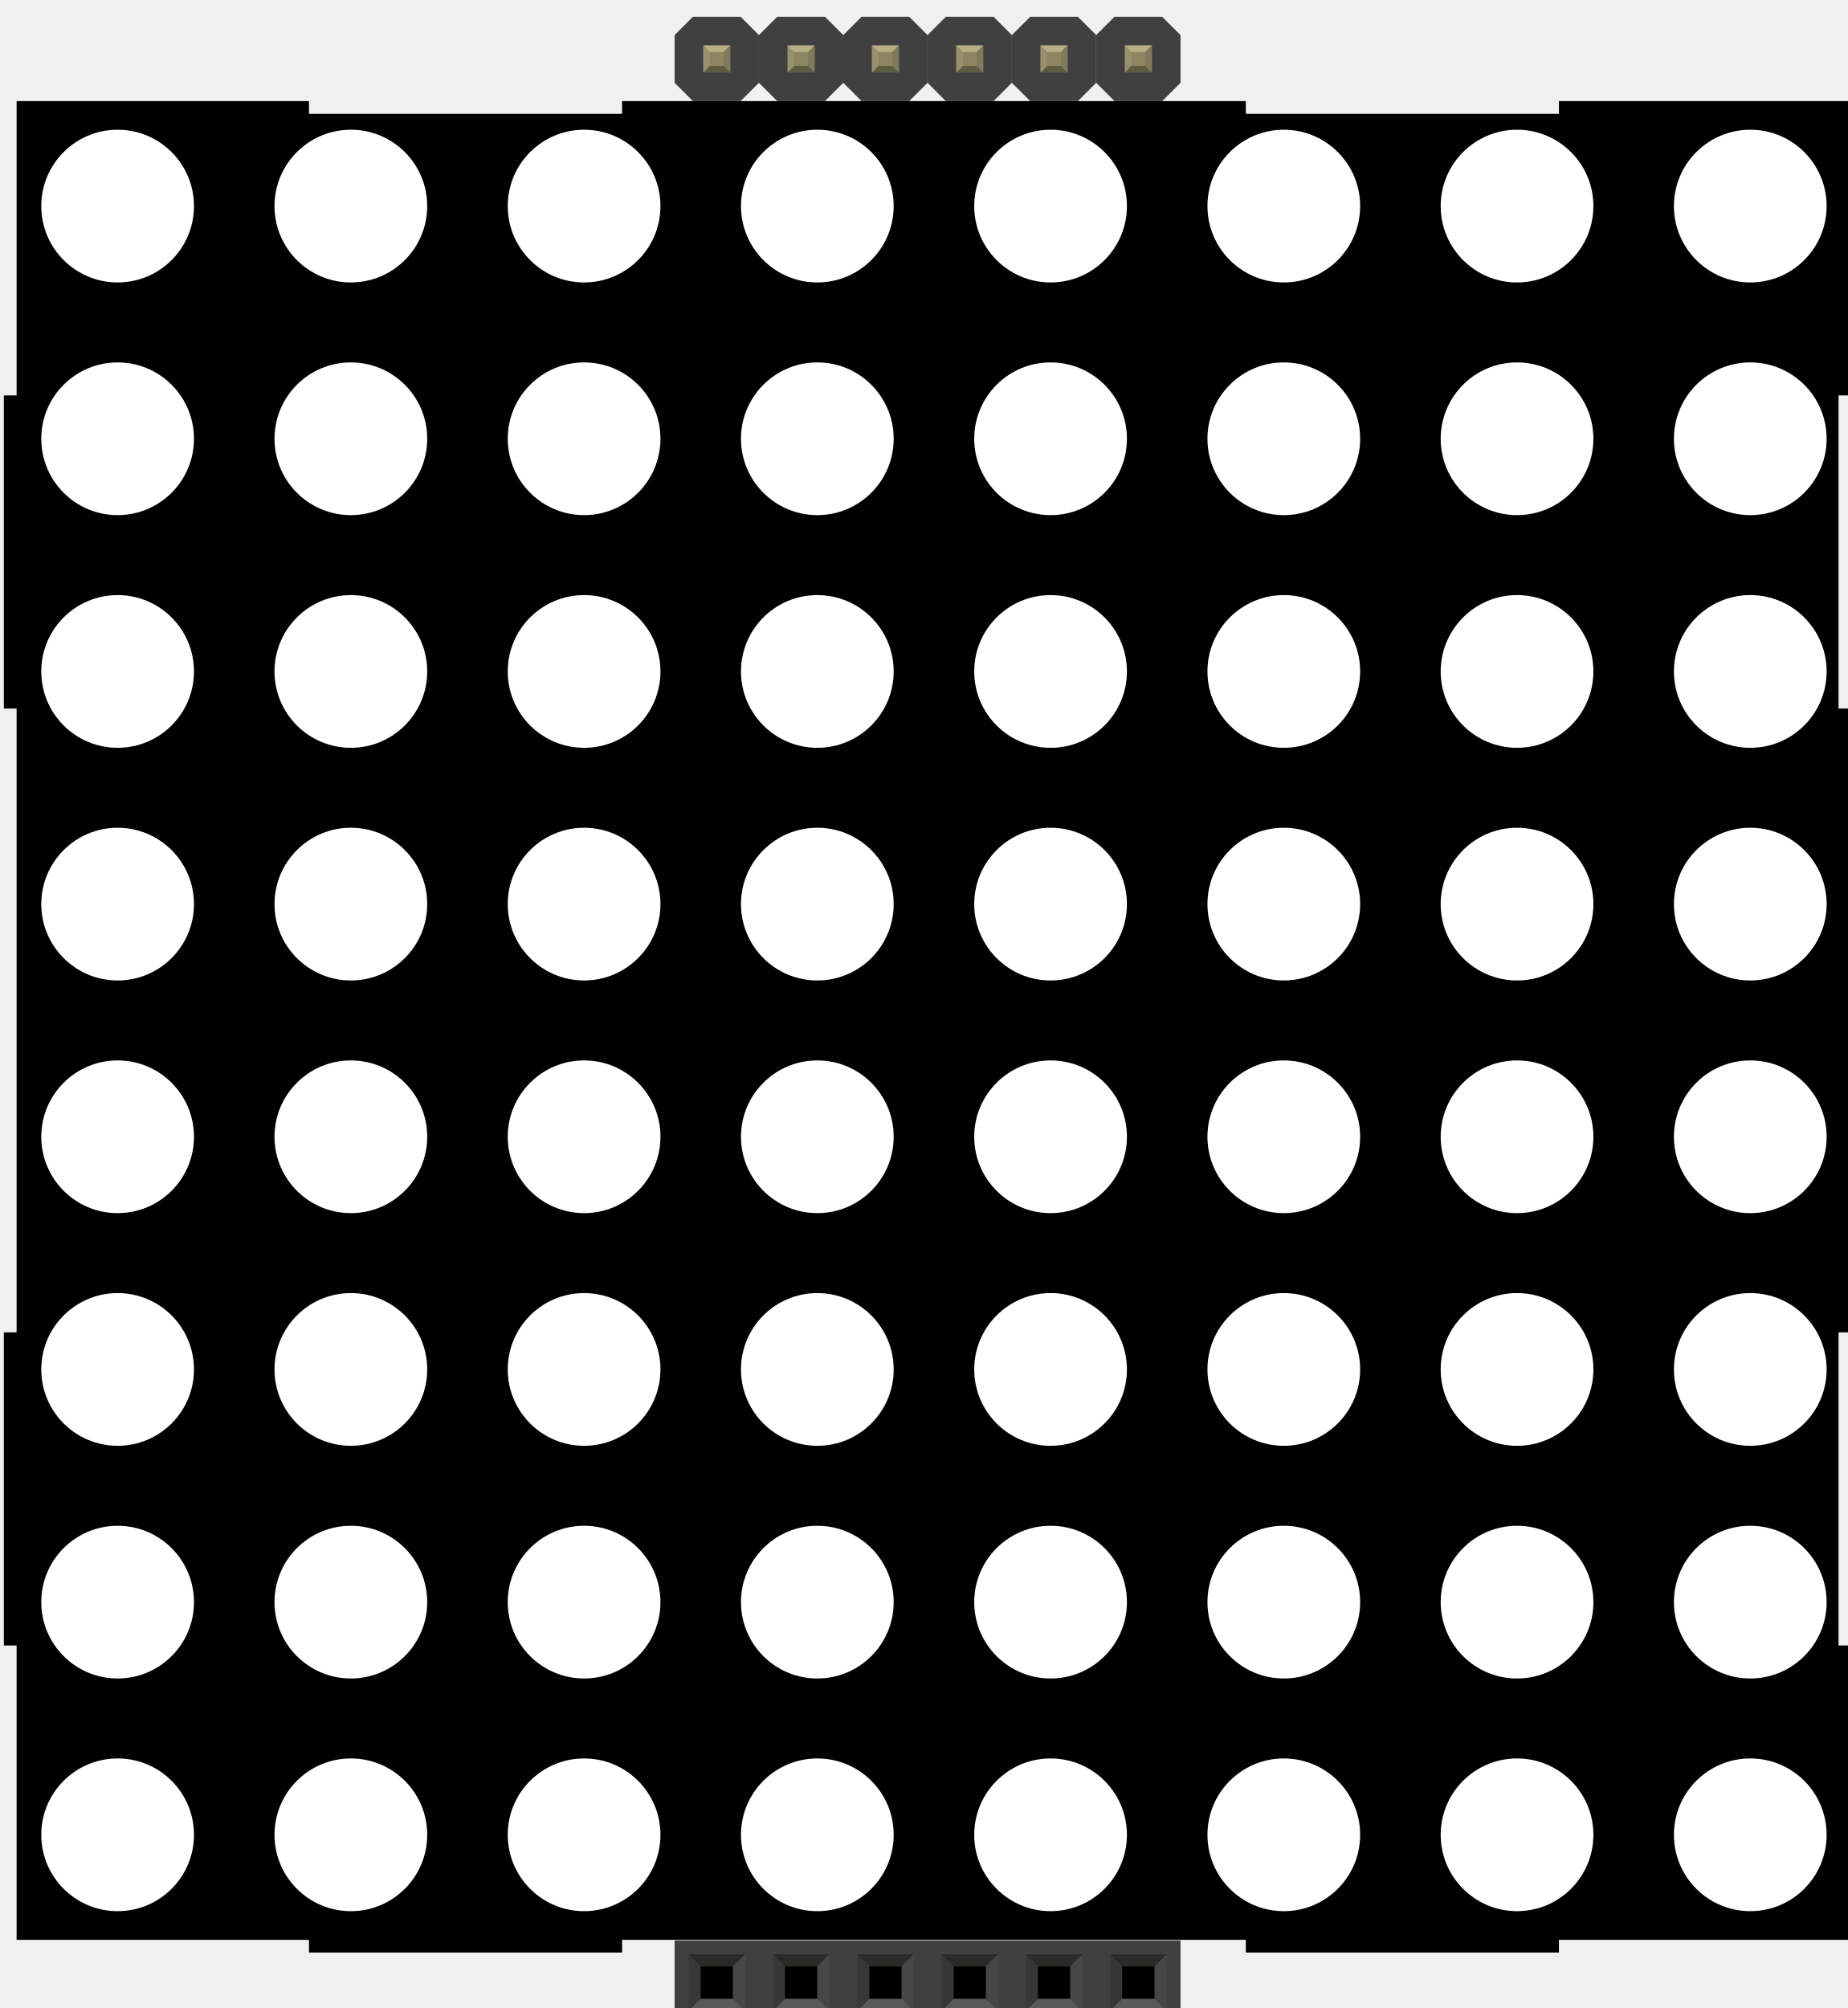
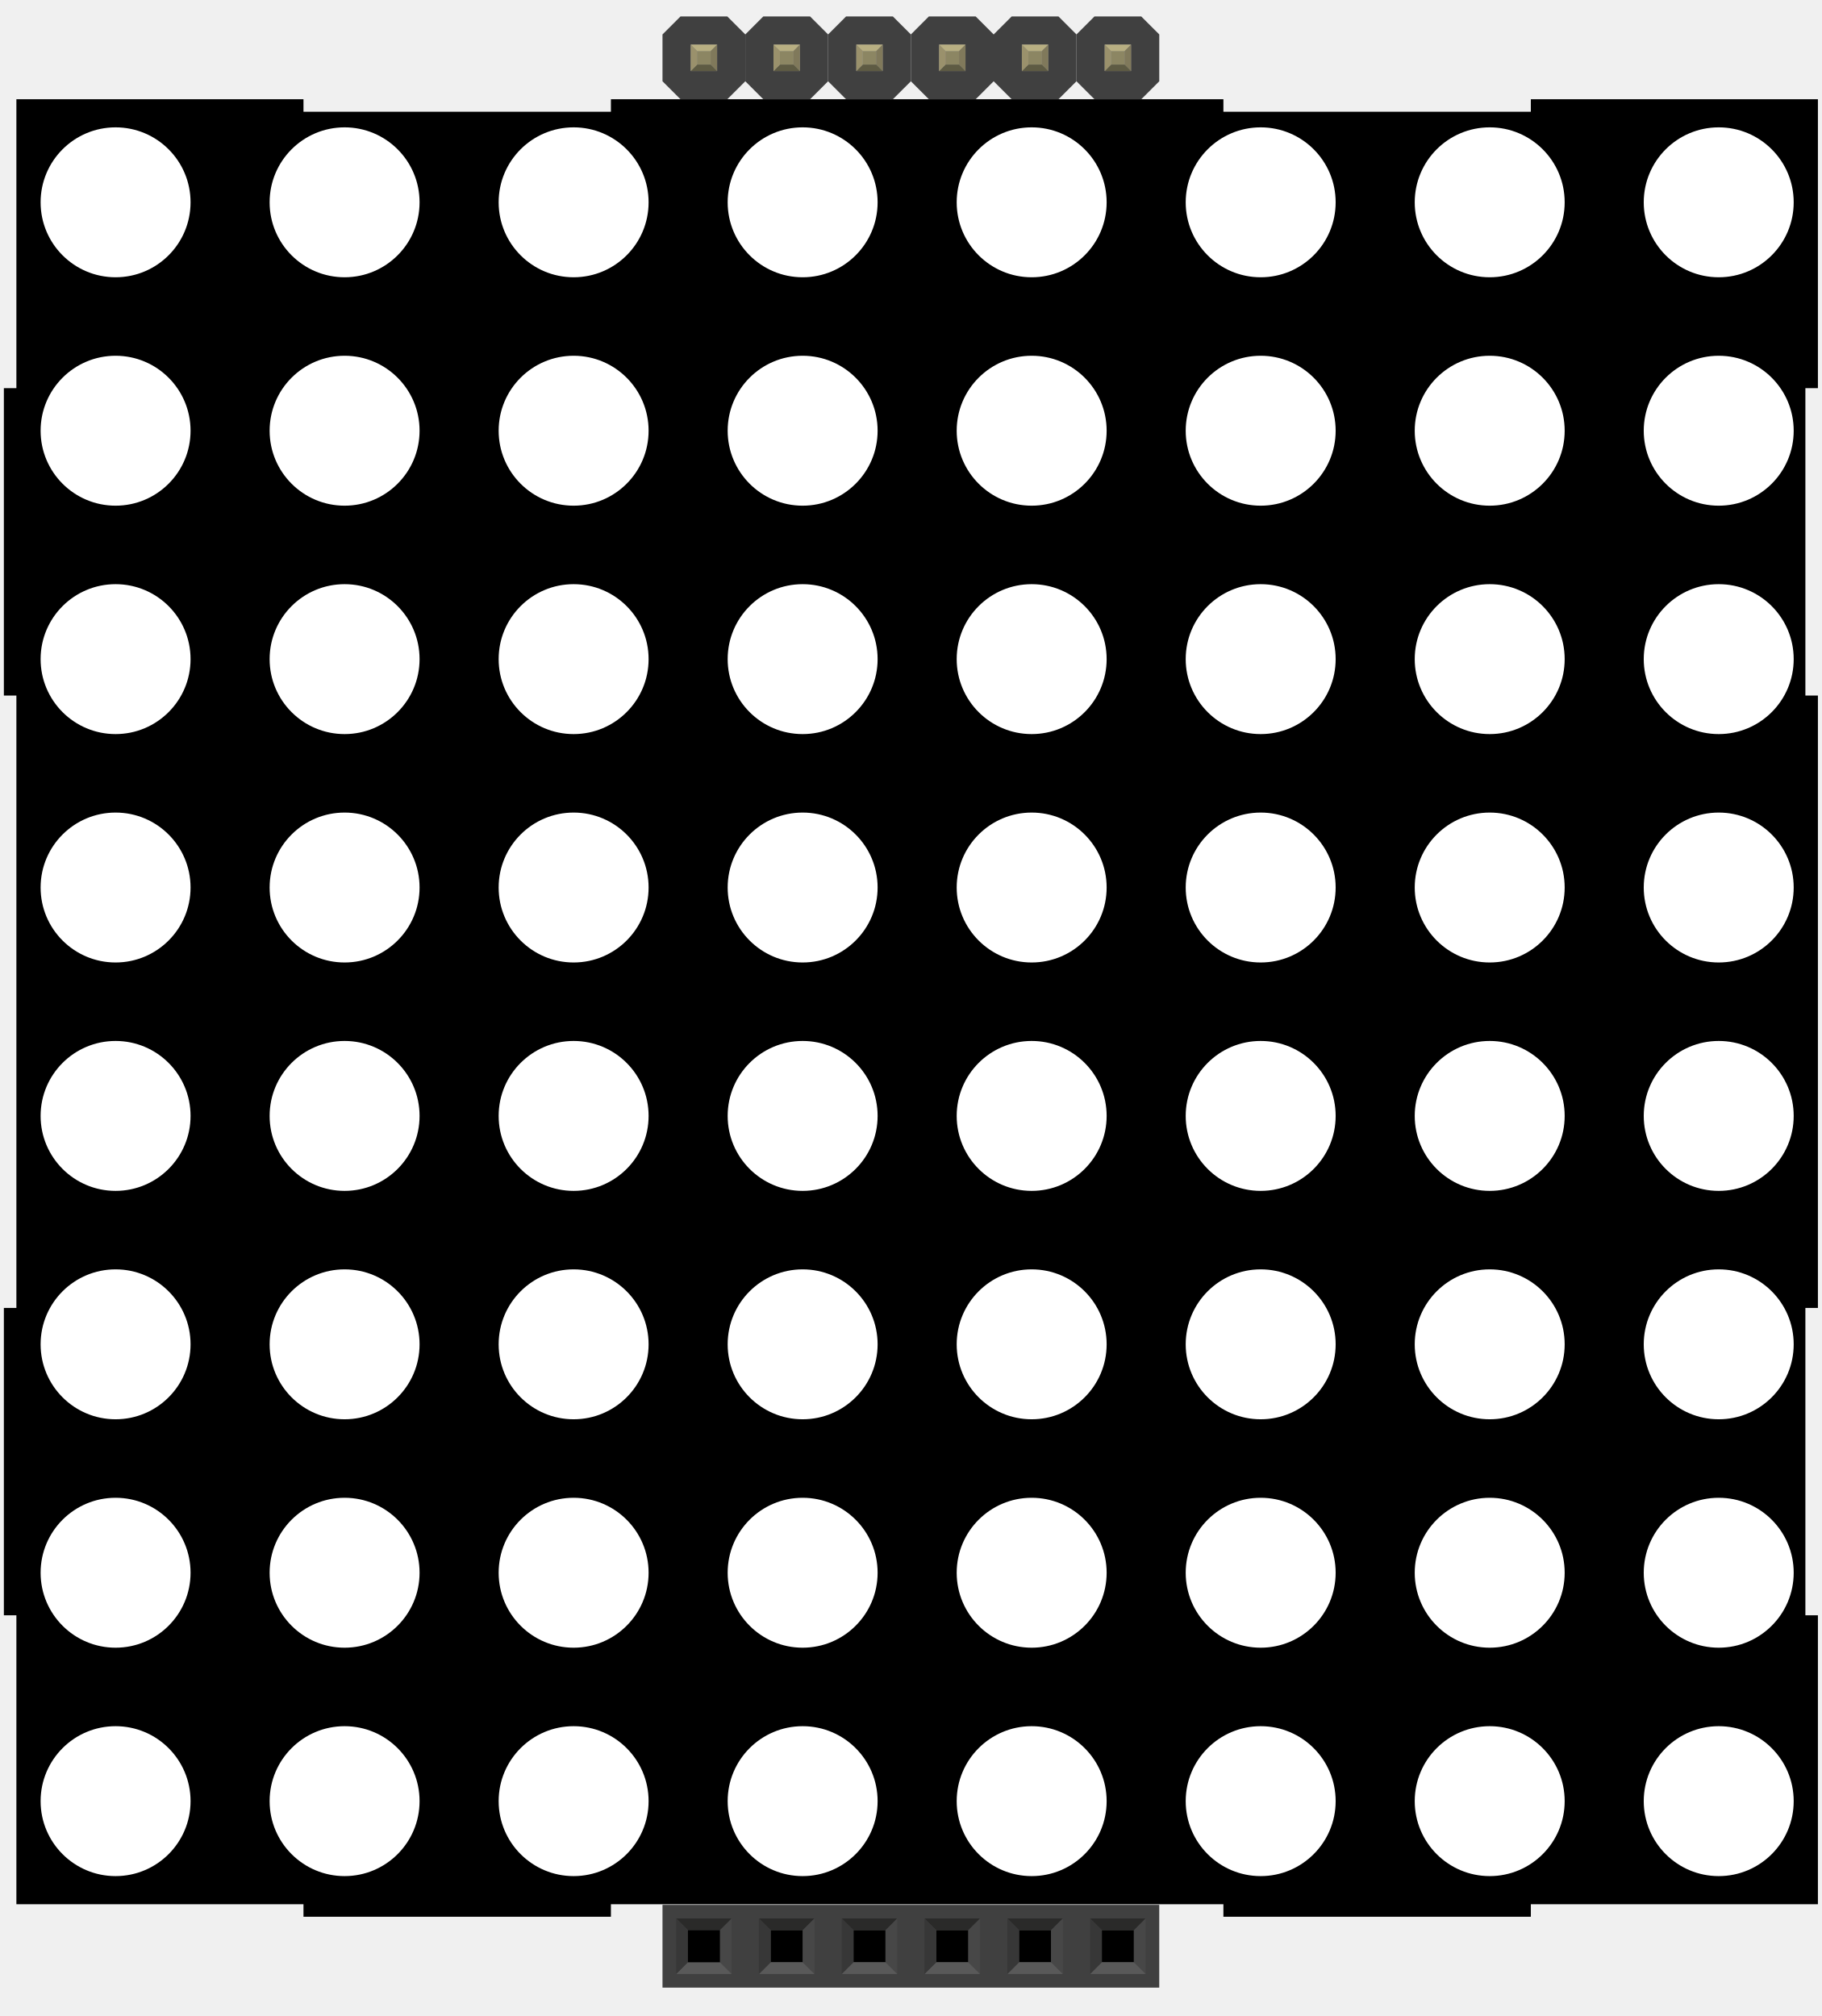
- <svg xmlns="http://www.w3.org/2000/svg" width="2.191in" xml:space="preserve" x="0px" version="1.1" y="0px" height="2.381in" viewBox="0 0 157.756 171.452" id="Ebene_1" enable-background="new 0.322 1.432 157.756 171.452">
+ <svg xmlns="http://www.w3.org/2000/svg" width="2.2in" xml:space="preserve" x="0px" version="1.1" y="0px" height="2.435in" viewBox="0 0 158.4 175.352" id="Ebene_1" enable-background="new 0 0 158.4 175.352">
  <g id="breadboard">
    <g id="icon">
-       <rect width="2.297" x="96.052" y="3.883" fill="none" height="2.296" id="connector128pin" />
-       <rect width="2.296" x="88.852" y="3.883" fill="none" height="2.296" id="connector129pin" />
-       <rect width="2.296" x="81.652" y="3.883" fill="none" height="2.296" id="connector130pin" />
-       <rect width="2.296" x="74.452" y="3.883" fill="none" height="2.296" id="connector131pin" />
-       <rect width="2.296" x="67.252" y="3.883" fill="none" height="2.296" id="connector132pin" />
-       <rect width="2.296" x="60.052" y="3.854" fill="none" height="2.296" id="connector133pin" />
-       <rect width="2.296" x="60.052" y="168.136" fill="none" height="2.297" id="connector134pin" />
-       <rect width="2.296" x="67.252" y="168.136" fill="none" height="2.297" id="connector135pin" />
-       <rect width="2.296" x="74.452" y="168.136" fill="none" height="2.297" id="connector136pin" />
-       <rect width="2.296" x="81.652" y="168.136" fill="none" height="2.297" id="connector137pin" />
-       <rect width="2.297" x="88.851" y="168.136" fill="none" height="2.297" id="connector138pin" />
-       <rect width="2.297" x="96.052" y="168.136" fill="none" height="2.297" id="connector139pin" />
+       <g transform="matrix(0, -1, 1, 0, 62.4756, 131.924)">
+         <rect width="2.834" x="125.543" y="33.334" fill="#9A916C" height="2.781" id="connector128pin" transform="matrix(-2.547107e-06 -1 1 -2.547107e-06 92.2363 161.6848)" />
+       </g>
+       <g transform="matrix(0, -1, 1, 0, 55.2756, 124.724)">
+         <rect width="2.835" x="118.343" y="33.334" fill="#9A916C" height="2.781" id="connector129pin" transform="matrix(-2.547107e-06 -1 1 -2.547107e-06 85.036 154.4851)" />
+       </g>
+       <g transform="matrix(0, -1, 1, 0, 48.0756, 117.524)">
+         <rect width="2.835" x="111.143" y="33.334" fill="#9A916C" height="2.781" id="connector130pin" transform="matrix(-2.547107e-06 -1 1 -2.547107e-06 77.8362 147.2849)" />
+       </g>
+       <g transform="matrix(0, -1, 1, 0, 40.8756, 110.324)">
+         <rect width="2.835" x="103.943" y="33.334" fill="#9A916C" height="2.781" id="connector131pin" transform="matrix(-2.547107e-06 -1 1 -2.547107e-06 70.6364 140.0847)" />
+       </g>
+       <g transform="matrix(0, -1, 1, 0, 33.6756, 103.124)">
+         <rect width="2.834" x="96.743" y="33.334" fill="#9A916C" height="2.781" id="connector132pin" transform="matrix(-2.547107e-06 -1 1 -2.547107e-06 63.4361 132.885)" />
+       </g>
+       <g transform="matrix(0, -1, 1, 0, 26.4756, 95.9242)">
+         <rect width="2.834" x="89.544" y="33.334" fill="#9A916C" height="2.781" id="connector133pin" transform="matrix(-2.547107e-06 -1 1 -2.547107e-06 56.2364 125.685)" />
+       </g>
+       <rect width="2.781" x="59.809" y="167.921" fill="none" height="2.781" stroke="#9A916C" id="connector134pin" stroke-width="0.864" />
+       <rect width="2.781" x="67.01" y="167.921" fill="none" height="2.781" stroke="#9A916C" id="connector135pin" stroke-width="0.864" />
+       <rect width="2.781" x="74.21" y="167.921" fill="none" height="2.781" stroke="#9A916C" id="connector136pin" stroke-width="0.864" />
+       <rect width="2.78" x="81.41" y="167.921" fill="none" height="2.781" stroke="#9A916C" id="connector137pin" stroke-width="0.864" />
+       <rect width="2.781" x="88.609" y="167.921" fill="none" height="2.781" stroke="#9A916C" id="connector138pin" stroke-width="0.864" />
+       <rect width="2.781" x="95.809" y="167.921" fill="none" height="2.781" stroke="#9A916C" id="connector139pin" stroke-width="0.864" />
+     </g>
+     <g>
      <g>
        <g>
-           <g>
-             <path d="M158.078,33.762V8.632h-24.965v1.088h-26.736V8.632H53.113v1.088H26.377V8.632H1.411v25.131H0.322v26.736h1.089v53.265H0.322v26.735h1.089v25.132h156.667v-25.132h-1.089v-26.735h1.089V60.499h-1.089V33.762H158.078z M26.377,166.719h26.736v-1.088H26.377V166.719z M106.377,166.719h26.736v-1.088h-26.736V166.719L106.377,166.719z" />
-           </g>
-         </g>
-         <g>
-           <g>
-             <circle fill="#FFFFFF" cx="10.037" cy="17.597" r="6.52" />
-             <circle fill="#FFFFFF" cx="29.953" cy="17.597" r="6.52" />
-             <circle fill="#FFFFFF" cx="49.87" cy="17.597" r="6.52" />
-             <circle fill="#FFFFFF" cx="69.786" cy="17.597" r="6.52" />
-             <circle fill="#FFFFFF" cx="89.703" cy="17.597" r="6.52" />
-             <circle fill="#FFFFFF" cx="109.619" cy="17.597" r="6.52" />
-             <circle fill="#FFFFFF" cx="129.536" cy="17.597" r="6.52" />
-             <circle fill="#FFFFFF" cx="149.452" cy="17.597" r="6.52" />
-           </g>
-           <g>
-             <circle fill="#FFFFFF" cx="10.037" cy="37.464" r="6.52" />
-             <circle fill="#FFFFFF" cx="29.953" cy="37.464" r="6.52" />
-             <circle fill="#FFFFFF" cx="49.87" cy="37.464" r="6.52" />
-             <circle fill="#FFFFFF" cx="69.786" cy="37.464" r="6.52" />
-             <circle fill="#FFFFFF" cx="89.703" cy="37.464" r="6.52" />
-             <circle fill="#FFFFFF" cx="109.619" cy="37.464" r="6.52" />
-             <circle fill="#FFFFFF" cx="129.536" cy="37.464" r="6.52" />
-             <circle fill="#FFFFFF" cx="149.452" cy="37.464" r="6.52" />
-           </g>
-           <g>
-             <circle fill="#FFFFFF" cx="10.037" cy="57.331" r="6.52" />
-             <circle fill="#FFFFFF" cx="29.953" cy="57.331" r="6.52" />
-             <circle fill="#FFFFFF" cx="49.87" cy="57.331" r="6.52" />
-             <circle fill="#FFFFFF" cx="69.786" cy="57.331" r="6.52" />
-             <circle fill="#FFFFFF" cx="89.703" cy="57.331" r="6.52" />
-             <circle fill="#FFFFFF" cx="109.619" cy="57.331" r="6.52" />
-             <circle fill="#FFFFFF" cx="129.536" cy="57.331" r="6.52" />
-             <circle fill="#FFFFFF" cx="149.452" cy="57.331" r="6.52" />
-           </g>
-           <g>
-             <circle fill="#FFFFFF" cx="10.037" cy="77.197" r="6.52" />
-             <circle fill="#FFFFFF" cx="29.953" cy="77.197" r="6.52" />
-             <circle fill="#FFFFFF" cx="49.87" cy="77.197" r="6.52" />
-             <circle fill="#FFFFFF" cx="69.786" cy="77.197" r="6.52" />
-             <circle fill="#FFFFFF" cx="89.703" cy="77.197" r="6.52" />
-             <circle fill="#FFFFFF" cx="109.619" cy="77.197" r="6.52" />
-             <circle fill="#FFFFFF" cx="129.536" cy="77.197" r="6.52" />
-             <circle fill="#FFFFFF" cx="149.452" cy="77.197" r="6.52" />
-           </g>
-           <g>
-             <circle fill="#FFFFFF" cx="10.037" cy="97.063" r="6.52" />
-             <circle fill="#FFFFFF" cx="29.953" cy="97.063" r="6.52" />
-             <circle fill="#FFFFFF" cx="49.87" cy="97.063" r="6.52" />
-             <circle fill="#FFFFFF" cx="69.786" cy="97.063" r="6.52" />
-             <circle fill="#FFFFFF" cx="89.703" cy="97.063" r="6.52" />
-             <circle fill="#FFFFFF" cx="109.619" cy="97.063" r="6.52" />
-             <circle fill="#FFFFFF" cx="129.536" cy="97.063" r="6.52" />
-             <circle fill="#FFFFFF" cx="149.452" cy="97.063" r="6.52" />
-           </g>
-           <g>
-             <circle fill="#FFFFFF" cx="10.037" cy="116.929" r="6.52" />
-             <circle fill="#FFFFFF" cx="29.953" cy="116.929" r="6.52" />
-             <circle fill="#FFFFFF" cx="49.87" cy="116.929" r="6.52" />
-             <circle fill="#FFFFFF" cx="69.786" cy="116.929" r="6.52" />
-             <circle fill="#FFFFFF" cx="89.703" cy="116.929" r="6.52" />
-             <circle fill="#FFFFFF" cx="109.619" cy="116.929" r="6.52" />
-             <circle fill="#FFFFFF" cx="129.536" cy="116.929" r="6.52" />
-             <circle fill="#FFFFFF" cx="149.452" cy="116.929" r="6.52" />
-           </g>
-           <g>
-             <circle fill="#FFFFFF" cx="10.037" cy="136.797" r="6.52" />
-             <circle fill="#FFFFFF" cx="29.953" cy="136.797" r="6.52" />
-             <circle fill="#FFFFFF" cx="49.87" cy="136.797" r="6.52" />
-             <circle fill="#FFFFFF" cx="69.786" cy="136.797" r="6.52" />
-             <circle fill="#FFFFFF" cx="89.703" cy="136.797" r="6.52" />
-             <circle fill="#FFFFFF" cx="109.619" cy="136.797" r="6.52" />
-             <circle fill="#FFFFFF" cx="129.536" cy="136.797" r="6.52" />
-             <circle fill="#FFFFFF" cx="149.452" cy="136.797" r="6.52" />
-           </g>
-           <g>
-             <circle fill="#FFFFFF" cx="10.037" cy="156.664" r="6.52" />
-             <circle fill="#FFFFFF" cx="29.953" cy="156.664" r="6.52" />
-             <circle fill="#FFFFFF" cx="49.87" cy="156.664" r="6.52" />
-             <circle fill="#FFFFFF" cx="69.786" cy="156.664" r="6.52" />
-             <circle fill="#FFFFFF" cx="89.703" cy="156.664" r="6.52" />
-             <circle fill="#FFFFFF" cx="109.619" cy="156.664" r="6.52" />
-             <circle fill="#FFFFFF" cx="129.536" cy="156.664" r="6.52" />
-             <circle fill="#FFFFFF" cx="149.452" cy="156.664" r="6.52" />
-           </g>
+           <path d="M158.078,33.762V8.632h-24.965v1.088h-26.736V8.632H53.113v1.088H26.377V8.632H1.411v25.131H0.322v26.736h1.089v53.265H0.322v26.735h1.089v25.132h156.667v-25.132h-1.089v-26.735h1.089V60.499h-1.089V33.762H158.078z M26.377,166.719h26.736v-1.088H26.377V166.719z M106.377,166.719h26.736v-1.088h-26.736V166.719L106.377,166.719z" />
        </g>
      </g>
      <g>
-         <rect width="43.199" x="57.599" y="165.685" fill="#404040" height="7.198" />
-         <rect width="2.781" x="59.809" y="167.894" height="2.78" />
-         <polygon fill="#2A2A29" points="58.785,166.869 59.807,167.894 62.593,167.894 63.617,166.869 " />
-         <polygon fill="#474747" points="63.617,166.869 62.593,167.896 62.593,170.677 63.617,171.701 " />
-         <polygon fill="#595959" points="63.616,171.701 62.592,170.677 59.807,170.677 58.785,171.701 " />
-         <polygon fill="#373737" points="58.783,171.701 59.807,170.676 59.807,167.894 58.783,166.869 " />
-         <rect width="2.78" x="67.01" y="167.894" height="2.78" />
-         <polygon fill="#2A2A29" points="65.984,166.869 67.009,167.894 69.791,167.894 70.815,166.869 " />
-         <polygon fill="#474747" points="70.815,166.869 69.791,167.896 69.791,170.677 70.815,171.701 " />
-         <polygon fill="#595959" points="70.815,171.701 69.79,170.677 67.009,170.677 65.984,171.701 " />
-         <polygon fill="#373737" points="65.982,171.701 67.009,170.676 67.009,167.894 65.982,166.869 " />
-         <rect width="2.781" x="74.21" y="167.894" height="2.78" />
-         <polygon fill="#2A2A29" points="73.183,166.869 74.208,167.894 76.992,167.894 78.015,166.869 " />
-         <polygon fill="#474747" points="78.015,166.869 76.992,167.896 76.992,170.677 78.015,171.701 " />
-         <polygon fill="#595959" points="78.015,171.701 76.991,170.677 74.208,170.677 73.183,171.701 " />
-         <polygon fill="#373737" points="73.181,171.701 74.208,170.676 74.208,167.894 73.181,166.869 " />
-         <rect width="2.781" x="81.411" y="167.894" height="2.78" />
-         <polygon fill="#2A2A29" points="80.385,166.869 81.409,167.894 84.192,167.894 85.218,166.869 " />
-         <polygon fill="#474747" points="85.218,166.869 84.192,167.896 84.192,170.677 85.218,171.701 " />
-         <polygon fill="#595959" points="85.216,171.701 84.19,170.677 81.409,170.677 80.385,171.701 " />
-         <polygon fill="#373737" points="80.382,171.701 81.409,170.676 81.409,167.894 80.382,166.869 " />
-         <rect width="2.78" x="88.61" y="167.894" height="2.78" />
-         <rect width="2.781" x="95.808" y="167.894" height="2.78" />
-         <polygon fill="#2A2A29" points="87.585,166.869 88.608,167.894 91.39,167.894 92.417,166.869 " />
-         <polygon fill="#474747" points="92.417,166.869 91.39,167.896 91.39,170.677 92.417,171.701 " />
-         <polygon fill="#595959" points="92.415,171.701 91.39,170.677 88.608,170.677 87.585,171.701 " />
-         <polygon fill="#373737" points="87.583,171.701 88.608,170.676 88.608,167.894 87.583,166.869 " />
-         <polygon points="97.2,169.285 97.2,169.285 97.2,169.285 " />
-         <polygon fill="#2A2A29" points="94.784,166.869 95.806,167.894 98.593,167.894 99.616,166.869 " />
-         <polygon fill="#474747" points="99.616,166.869 98.593,167.896 98.593,170.677 99.616,171.701 " />
-         <polygon fill="#595959" points="99.616,171.701 98.591,170.677 95.806,170.677 94.784,171.701 " />
-         <polygon fill="#373737" points="94.782,171.701 95.806,170.676 95.806,167.894 94.782,166.869 " />
+         <g>
+           <circle fill="#FFFFFF" cx="10.037" cy="17.597" r="6.52" />
+           <circle fill="#FFFFFF" cx="29.953" cy="17.597" r="6.52" />
+           <circle fill="#FFFFFF" cx="49.87" cy="17.597" r="6.52" />
+           <circle fill="#FFFFFF" cx="69.786" cy="17.597" r="6.52" />
+           <circle fill="#FFFFFF" cx="89.703" cy="17.597" r="6.52" />
+           <circle fill="#FFFFFF" cx="109.619" cy="17.597" r="6.52" />
+           <circle fill="#FFFFFF" cx="129.536" cy="17.597" r="6.52" />
+           <circle fill="#FFFFFF" cx="149.452" cy="17.597" r="6.52" />
+         </g>
+         <g>
+           <circle fill="#FFFFFF" cx="10.037" cy="37.464" r="6.52" />
+           <circle fill="#FFFFFF" cx="29.953" cy="37.464" r="6.52" />
+           <circle fill="#FFFFFF" cx="49.87" cy="37.464" r="6.52" />
+           <circle fill="#FFFFFF" cx="69.786" cy="37.464" r="6.52" />
+           <circle fill="#FFFFFF" cx="89.703" cy="37.464" r="6.52" />
+           <circle fill="#FFFFFF" cx="109.619" cy="37.464" r="6.52" />
+           <circle fill="#FFFFFF" cx="129.536" cy="37.464" r="6.52" />
+           <circle fill="#FFFFFF" cx="149.452" cy="37.464" r="6.52" />
+         </g>
+         <g>
+           <circle fill="#FFFFFF" cx="10.037" cy="57.331" r="6.52" />
+           <circle fill="#FFFFFF" cx="29.953" cy="57.331" r="6.52" />
+           <circle fill="#FFFFFF" cx="49.87" cy="57.331" r="6.52" />
+           <circle fill="#FFFFFF" cx="69.786" cy="57.331" r="6.52" />
+           <circle fill="#FFFFFF" cx="89.703" cy="57.331" r="6.52" />
+           <circle fill="#FFFFFF" cx="109.619" cy="57.331" r="6.52" />
+           <circle fill="#FFFFFF" cx="129.536" cy="57.331" r="6.52" />
+           <circle fill="#FFFFFF" cx="149.452" cy="57.331" r="6.52" />
+         </g>
+         <g>
+           <circle fill="#FFFFFF" cx="10.037" cy="77.197" r="6.52" />
+           <circle fill="#FFFFFF" cx="29.953" cy="77.197" r="6.52" />
+           <circle fill="#FFFFFF" cx="49.87" cy="77.197" r="6.52" />
+           <circle fill="#FFFFFF" cx="69.786" cy="77.197" r="6.52" />
+           <circle fill="#FFFFFF" cx="89.703" cy="77.197" r="6.52" />
+           <circle fill="#FFFFFF" cx="109.619" cy="77.197" r="6.52" />
+           <circle fill="#FFFFFF" cx="129.536" cy="77.197" r="6.52" />
+           <circle fill="#FFFFFF" cx="149.452" cy="77.197" r="6.52" />
+         </g>
+         <g>
+           <circle fill="#FFFFFF" cx="10.037" cy="97.063" r="6.52" />
+           <circle fill="#FFFFFF" cx="29.953" cy="97.063" r="6.52" />
+           <circle fill="#FFFFFF" cx="49.87" cy="97.063" r="6.52" />
+           <circle fill="#FFFFFF" cx="69.786" cy="97.063" r="6.52" />
+           <circle fill="#FFFFFF" cx="89.703" cy="97.063" r="6.52" />
+           <circle fill="#FFFFFF" cx="109.619" cy="97.063" r="6.52" />
+           <circle fill="#FFFFFF" cx="129.536" cy="97.063" r="6.52" />
+           <circle fill="#FFFFFF" cx="149.452" cy="97.063" r="6.52" />
+         </g>
+         <g>
+           <circle fill="#FFFFFF" cx="10.037" cy="116.929" r="6.52" />
+           <circle fill="#FFFFFF" cx="29.953" cy="116.929" r="6.52" />
+           <circle fill="#FFFFFF" cx="49.87" cy="116.929" r="6.52" />
+           <circle fill="#FFFFFF" cx="69.786" cy="116.929" r="6.52" />
+           <circle fill="#FFFFFF" cx="89.703" cy="116.929" r="6.52" />
+           <circle fill="#FFFFFF" cx="109.619" cy="116.929" r="6.52" />
+           <circle fill="#FFFFFF" cx="129.536" cy="116.929" r="6.52" />
+           <circle fill="#FFFFFF" cx="149.452" cy="116.929" r="6.52" />
+         </g>
+         <g>
+           <circle fill="#FFFFFF" cx="10.037" cy="136.797" r="6.52" />
+           <circle fill="#FFFFFF" cx="29.953" cy="136.797" r="6.52" />
+           <circle fill="#FFFFFF" cx="49.87" cy="136.797" r="6.52" />
+           <circle fill="#FFFFFF" cx="69.786" cy="136.797" r="6.52" />
+           <circle fill="#FFFFFF" cx="89.703" cy="136.797" r="6.52" />
+           <circle fill="#FFFFFF" cx="109.619" cy="136.797" r="6.52" />
+           <circle fill="#FFFFFF" cx="129.536" cy="136.797" r="6.52" />
+           <circle fill="#FFFFFF" cx="149.452" cy="136.797" r="6.52" />
+         </g>
+         <g>
+           <circle fill="#FFFFFF" cx="10.037" cy="156.664" r="6.52" />
+           <circle fill="#FFFFFF" cx="29.953" cy="156.664" r="6.52" />
+           <circle fill="#FFFFFF" cx="49.87" cy="156.664" r="6.52" />
+           <circle fill="#FFFFFF" cx="69.786" cy="156.664" r="6.52" />
+           <circle fill="#FFFFFF" cx="89.703" cy="156.664" r="6.52" />
+           <circle fill="#FFFFFF" cx="109.619" cy="156.664" r="6.52" />
+           <circle fill="#FFFFFF" cx="129.536" cy="156.664" r="6.52" />
+           <circle fill="#FFFFFF" cx="149.452" cy="156.664" r="6.52" />
+         </g>
      </g>
-       <g>
-         <polygon fill="#404040" points="59.163,1.432 57.599,2.996 57.599,7.069 59.163,8.632 63.235,8.632 64.8,7.069 64.8,2.996 63.235,1.432 " />
-         <rect width="2.297" x="60.052" y="3.882" fill="#8D8C8C" height="2.299" />
-         <rect width="1.183" x="60.609" y="4.44" fill="#8C8663" height="1.184" />
-         <polygon fill="#B8AF82" points="60.052,3.882 60.609,4.44 61.79,4.44 62.347,3.882 " />
-         <polygon fill="#80795B" points="61.79,5.622 61.79,4.44 62.347,3.882 62.347,6.181 " />
-         <polygon fill="#5E5B43" points="60.609,5.622 61.79,5.622 62.347,6.181 60.052,6.181 " />
-         <polygon fill="#9A916C" points="60.052,3.882 60.609,4.44 60.609,5.622 60.052,6.181 " />
-         <polygon fill="#404040" points="66.363,1.432 64.8,2.996 64.8,7.069 66.363,8.632 70.435,8.632 72,7.069 72,2.996 70.435,1.432 " />
-         <rect width="2.298" x="67.251" y="3.882" fill="#8D8C8C" height="2.299" />
-         <rect width="1.183" x="67.808" y="4.44" fill="#8C8663" height="1.184" />
-         <polygon fill="#B8AF82" points="67.251,3.882 67.808,4.44 68.991,4.44 69.549,3.882 " />
-         <polygon fill="#80795B" points="68.991,5.622 68.991,4.44 69.549,3.882 69.549,6.181 " />
-         <polygon fill="#5E5B43" points="67.808,5.622 68.991,5.622 69.549,6.181 67.251,6.181 " />
-         <polygon fill="#9A916C" points="67.251,3.882 67.808,4.44 67.808,5.622 67.251,6.181 " />
-         <polygon fill="#404040" points="73.562,1.432 72,2.996 72,7.069 73.562,8.632 77.635,8.632 79.2,7.069 79.2,2.996 77.635,1.432 " />
-         <rect width="2.297" x="74.452" y="3.882" fill="#8D8C8C" height="2.299" />
-         <rect width="1.185" x="75.009" y="4.44" fill="#8C8663" height="1.184" />
-         <polygon fill="#B8AF82" points="74.452,3.882 75.009,4.44 76.19,4.44 76.749,3.882 " />
-         <polygon fill="#80795B" points="76.19,5.622 76.19,4.44 76.749,3.882 76.749,6.181 " />
-         <polygon fill="#5E5B43" points="75.009,5.622 76.19,5.622 76.749,6.181 74.452,6.181 " />
-         <polygon fill="#9A916C" points="74.452,3.882 75.009,4.44 75.009,5.622 74.452,6.181 " />
-         <polygon fill="#404040" points="80.761,1.432 79.2,2.996 79.2,7.069 80.761,8.632 84.836,8.632 86.399,7.069 86.399,2.996 84.836,1.432 " />
-         <rect width="2.297" x="81.651" y="3.882" fill="#8D8C8C" height="2.299" />
-         <rect width="1.182" x="82.21" y="4.44" fill="#8C8663" height="1.184" />
-         <polygon fill="#B8AF82" points="81.651,3.882 82.21,4.44 83.389,4.44 83.948,3.882 " />
-         <polygon fill="#80795B" points="83.389,5.622 83.389,4.44 83.948,3.882 83.948,6.181 " />
-         <polygon fill="#5E5B43" points="82.21,5.622 83.389,5.622 83.948,6.181 81.651,6.181 " />
-         <polygon fill="#9A916C" points="81.651,3.882 82.21,4.44 82.21,5.622 81.651,6.181 " />
-         <polygon fill="#404040" points="87.964,1.432 86.399,2.996 86.399,7.069 87.964,8.632 92.036,8.632 93.599,7.069 93.599,2.996 92.036,1.432 " />
-         <rect width="2.299" x="88.85" y="3.882" fill="#8D8C8C" height="2.299" />
-         <rect width="1.183" x="89.409" y="4.44" fill="#8C8663" height="1.184" />
-         <polygon fill="#B8AF82" points="88.85,3.882 89.409,4.44 90.591,4.44 91.149,3.882 " />
-         <polygon fill="#80795B" points="90.591,5.622 90.591,4.44 91.149,3.882 91.149,6.181 " />
-         <polygon fill="#5E5B43" points="89.409,5.622 90.591,5.622 91.149,6.181 88.85,6.181 " />
-         <polygon fill="#9A916C" points="88.85,3.882 89.409,4.44 89.409,5.622 88.85,6.181 " />
-         <polygon fill="#404040" points="95.163,1.432 93.599,2.996 93.599,7.069 95.163,8.632 99.235,8.632 100.8,7.069 100.8,2.996 99.235,1.432 " />
-         <rect width="2.297" x="96.052" y="3.882" fill="#8D8C8C" height="2.299" />
-         <rect width="1.183" x="96.609" y="4.44" fill="#8C8663" height="1.184" />
-         <polygon fill="#B8AF82" points="96.052,3.882 96.609,4.44 97.79,4.44 98.347,3.882 " />
-         <polygon fill="#80795B" points="97.79,5.622 97.79,4.44 98.347,3.882 98.347,6.181 " />
-         <polygon fill="#5E5B43" points="96.609,5.622 97.79,5.622 98.347,6.181 96.052,6.181 " />
-         <polygon fill="#9A916C" points="96.052,3.882 96.609,4.44 96.609,5.622 96.052,6.181 " />
-       </g>
+     </g>
+     <g>
+       <rect width="43.199" x="57.599" y="165.685" fill="#404040" height="7.198" />
+       <rect width="0" x="59.809" y="167.894" height="0" />
+       <polygon fill="#2A2A29" points="58.785,166.869 59.807,167.894 62.593,167.894 63.617,166.869 " />
+       <polygon fill="#474747" points="63.617,166.869 62.593,167.896 62.593,170.677 63.617,171.701 " />
+       <polygon fill="#595959" points="63.616,171.701 62.592,170.677 59.807,170.677 58.785,171.701 " />
+       <polygon fill="#373737" points="58.783,171.701 59.807,170.676 59.807,167.894 58.783,166.869 " />
+       <rect width="2.78" x="67.01" y="167.894" height="2.78" />
+       <rect width="2.78" x="59.811" y="167.894" height="2.78" />
+       <polygon fill="#2A2A29" points="65.984,166.869 67.009,167.894 69.791,167.894 70.815,166.869 " />
+       <polygon fill="#474747" points="70.815,166.869 69.791,167.896 69.791,170.677 70.815,171.701 " />
+       <polygon fill="#595959" points="70.815,171.701 69.79,170.677 67.009,170.677 65.984,171.701 " />
+       <polygon fill="#373737" points="65.982,171.701 67.009,170.676 67.009,167.894 65.982,166.869 " />
+       <rect width="2.781" x="74.21" y="167.894" height="2.78" />
+       <polygon fill="#2A2A29" points="73.183,166.869 74.208,167.894 76.992,167.894 78.015,166.869 " />
+       <polygon fill="#474747" points="78.015,166.869 76.992,167.896 76.992,170.677 78.015,171.701 " />
+       <polygon fill="#595959" points="78.015,171.701 76.991,170.677 74.208,170.677 73.183,171.701 " />
+       <polygon fill="#373737" points="73.181,171.701 74.208,170.676 74.208,167.894 73.181,166.869 " />
+       <rect width="2.781" x="81.411" y="167.894" height="2.78" />
+       <polygon fill="#2A2A29" points="80.385,166.869 81.409,167.894 84.192,167.894 85.218,166.869 " />
+       <polygon fill="#474747" points="85.218,166.869 84.192,167.896 84.192,170.677 85.218,171.701 " />
+       <polygon fill="#595959" points="85.216,171.701 84.19,170.677 81.409,170.677 80.385,171.701 " />
+       <polygon fill="#373737" points="80.382,171.701 81.409,170.676 81.409,167.894 80.382,166.869 " />
+       <rect width="2.78" x="88.61" y="167.894" height="2.78" />
+       <rect width="2.781" x="95.808" y="167.894" height="2.78" />
+       <polygon fill="#2A2A29" points="87.585,166.869 88.608,167.894 91.39,167.894 92.417,166.869 " />
+       <polygon fill="#474747" points="92.417,166.869 91.39,167.896 91.39,170.677 92.417,171.701 " />
+       <polygon fill="#595959" points="92.415,171.701 91.39,170.677 88.608,170.677 87.585,171.701 " />
+       <polygon fill="#373737" points="87.583,171.701 88.608,170.676 88.608,167.894 87.583,166.869 " />
+       <polygon points="97.2,169.285 97.2,169.285 97.2,169.285 " />
+       <polygon fill="#2A2A29" points="94.784,166.869 95.806,167.894 98.593,167.894 99.616,166.869 " />
+       <polygon fill="#474747" points="99.616,166.869 98.593,167.896 98.593,170.677 99.616,171.701 " />
+       <polygon fill="#595959" points="99.616,171.701 98.591,170.677 95.806,170.677 94.784,171.701 " />
+       <polygon fill="#373737" points="94.782,171.701 95.806,170.676 95.806,167.894 94.782,166.869 " />
+     </g>
+     <g>
+       <polygon fill="#404040" points="59.163,1.432 57.599,2.996 57.599,7.069 59.163,8.632 63.235,8.632 64.8,7.069 64.8,2.996 63.235,1.432 " />
+       <rect width="2.297" x="60.052" y="3.882" fill="#8D8C8C" height="2.299" />
+       <rect width="1.183" x="60.609" y="4.44" fill="#8C8663" height="1.184" />
+       <polygon fill="#B8AF82" points="60.052,3.882 60.609,4.44 61.79,4.44 62.347,3.882 " />
+       <polygon fill="#80795B" points="61.79,5.622 61.79,4.44 62.347,3.882 62.347,6.181 " />
+       <polygon fill="#5E5B43" points="60.609,5.622 61.79,5.622 62.347,6.181 60.052,6.181 " />
+       <polygon fill="#9A916C" points="60.052,3.882 60.609,4.44 60.609,5.622 60.052,6.181 " />
+       <polygon fill="#404040" points="66.363,1.432 64.8,2.996 64.8,7.069 66.363,8.632 70.435,8.632 72,7.069 72,2.996 70.435,1.432 " />
+       <rect width="2.298" x="67.251" y="3.882" fill="#8D8C8C" height="2.299" />
+       <rect width="1.183" x="67.808" y="4.44" fill="#8C8663" height="1.184" />
+       <polygon fill="#B8AF82" points="67.251,3.882 67.808,4.44 68.991,4.44 69.549,3.882 " />
+       <polygon fill="#80795B" points="68.991,5.622 68.991,4.44 69.549,3.882 69.549,6.181 " />
+       <polygon fill="#5E5B43" points="67.808,5.622 68.991,5.622 69.549,6.181 67.251,6.181 " />
+       <polygon fill="#9A916C" points="67.251,3.882 67.808,4.44 67.808,5.622 67.251,6.181 " />
+       <polygon fill="#404040" points="73.562,1.432 72,2.996 72,7.069 73.562,8.632 77.635,8.632 79.2,7.069 79.2,2.996 77.635,1.432 " />
+       <rect width="2.297" x="74.452" y="3.882" fill="#8D8C8C" height="2.299" />
+       <rect width="1.185" x="75.009" y="4.44" fill="#8C8663" height="1.184" />
+       <polygon fill="#B8AF82" points="74.452,3.882 75.009,4.44 76.19,4.44 76.749,3.882 " />
+       <polygon fill="#80795B" points="76.19,5.622 76.19,4.44 76.749,3.882 76.749,6.181 " />
+       <polygon fill="#5E5B43" points="75.009,5.622 76.19,5.622 76.749,6.181 74.452,6.181 " />
+       <polygon fill="#9A916C" points="74.452,3.882 75.009,4.44 75.009,5.622 74.452,6.181 " />
+       <polygon fill="#404040" points="80.761,1.432 79.2,2.996 79.2,7.069 80.761,8.632 84.836,8.632 86.399,7.069 86.399,2.996 84.836,1.432 " />
+       <rect width="2.297" x="81.651" y="3.882" fill="#8D8C8C" height="2.299" />
+       <rect width="1.182" x="82.21" y="4.44" fill="#8C8663" height="1.184" />
+       <polygon fill="#B8AF82" points="81.651,3.882 82.21,4.44 83.389,4.44 83.948,3.882 " />
+       <polygon fill="#80795B" points="83.389,5.622 83.389,4.44 83.948,3.882 83.948,6.181 " />
+       <polygon fill="#5E5B43" points="82.21,5.622 83.389,5.622 83.948,6.181 81.651,6.181 " />
+       <polygon fill="#9A916C" points="81.651,3.882 82.21,4.44 82.21,5.622 81.651,6.181 " />
+       <polygon fill="#404040" points="87.964,1.432 86.399,2.996 86.399,7.069 87.964,8.632 92.036,8.632 93.599,7.069 93.599,2.996 92.036,1.432 " />
+       <rect width="2.299" x="88.85" y="3.882" fill="#8D8C8C" height="2.299" />
+       <rect width="1.183" x="89.409" y="4.44" fill="#8C8663" height="1.184" />
+       <polygon fill="#B8AF82" points="88.85,3.882 89.409,4.44 90.591,4.44 91.149,3.882 " />
+       <polygon fill="#80795B" points="90.591,5.622 90.591,4.44 91.149,3.882 91.149,6.181 " />
+       <polygon fill="#5E5B43" points="89.409,5.622 90.591,5.622 91.149,6.181 88.85,6.181 " />
+       <polygon fill="#9A916C" points="88.85,3.882 89.409,4.44 89.409,5.622 88.85,6.181 " />
+       <polygon fill="#404040" points="95.163,1.432 93.599,2.996 93.599,7.069 95.163,8.632 99.235,8.632 100.8,7.069 100.8,2.996 99.235,1.432 " />
+       <rect width="2.297" x="96.052" y="3.882" fill="#8D8C8C" height="2.299" />
+       <rect width="1.183" x="96.609" y="4.44" fill="#8C8663" height="1.184" />
+       <polygon fill="#B8AF82" points="96.052,3.882 96.609,4.44 97.79,4.44 98.347,3.882 " />
+       <polygon fill="#80795B" points="97.79,5.622 97.79,4.44 98.347,3.882 98.347,6.181 " />
+       <polygon fill="#5E5B43" points="96.609,5.622 97.79,5.622 98.347,6.181 96.052,6.181 " />
+       <polygon fill="#9A916C" points="96.052,3.882 96.609,4.44 96.609,5.622 96.052,6.181 " />
    </g>
  </g>
</svg>
